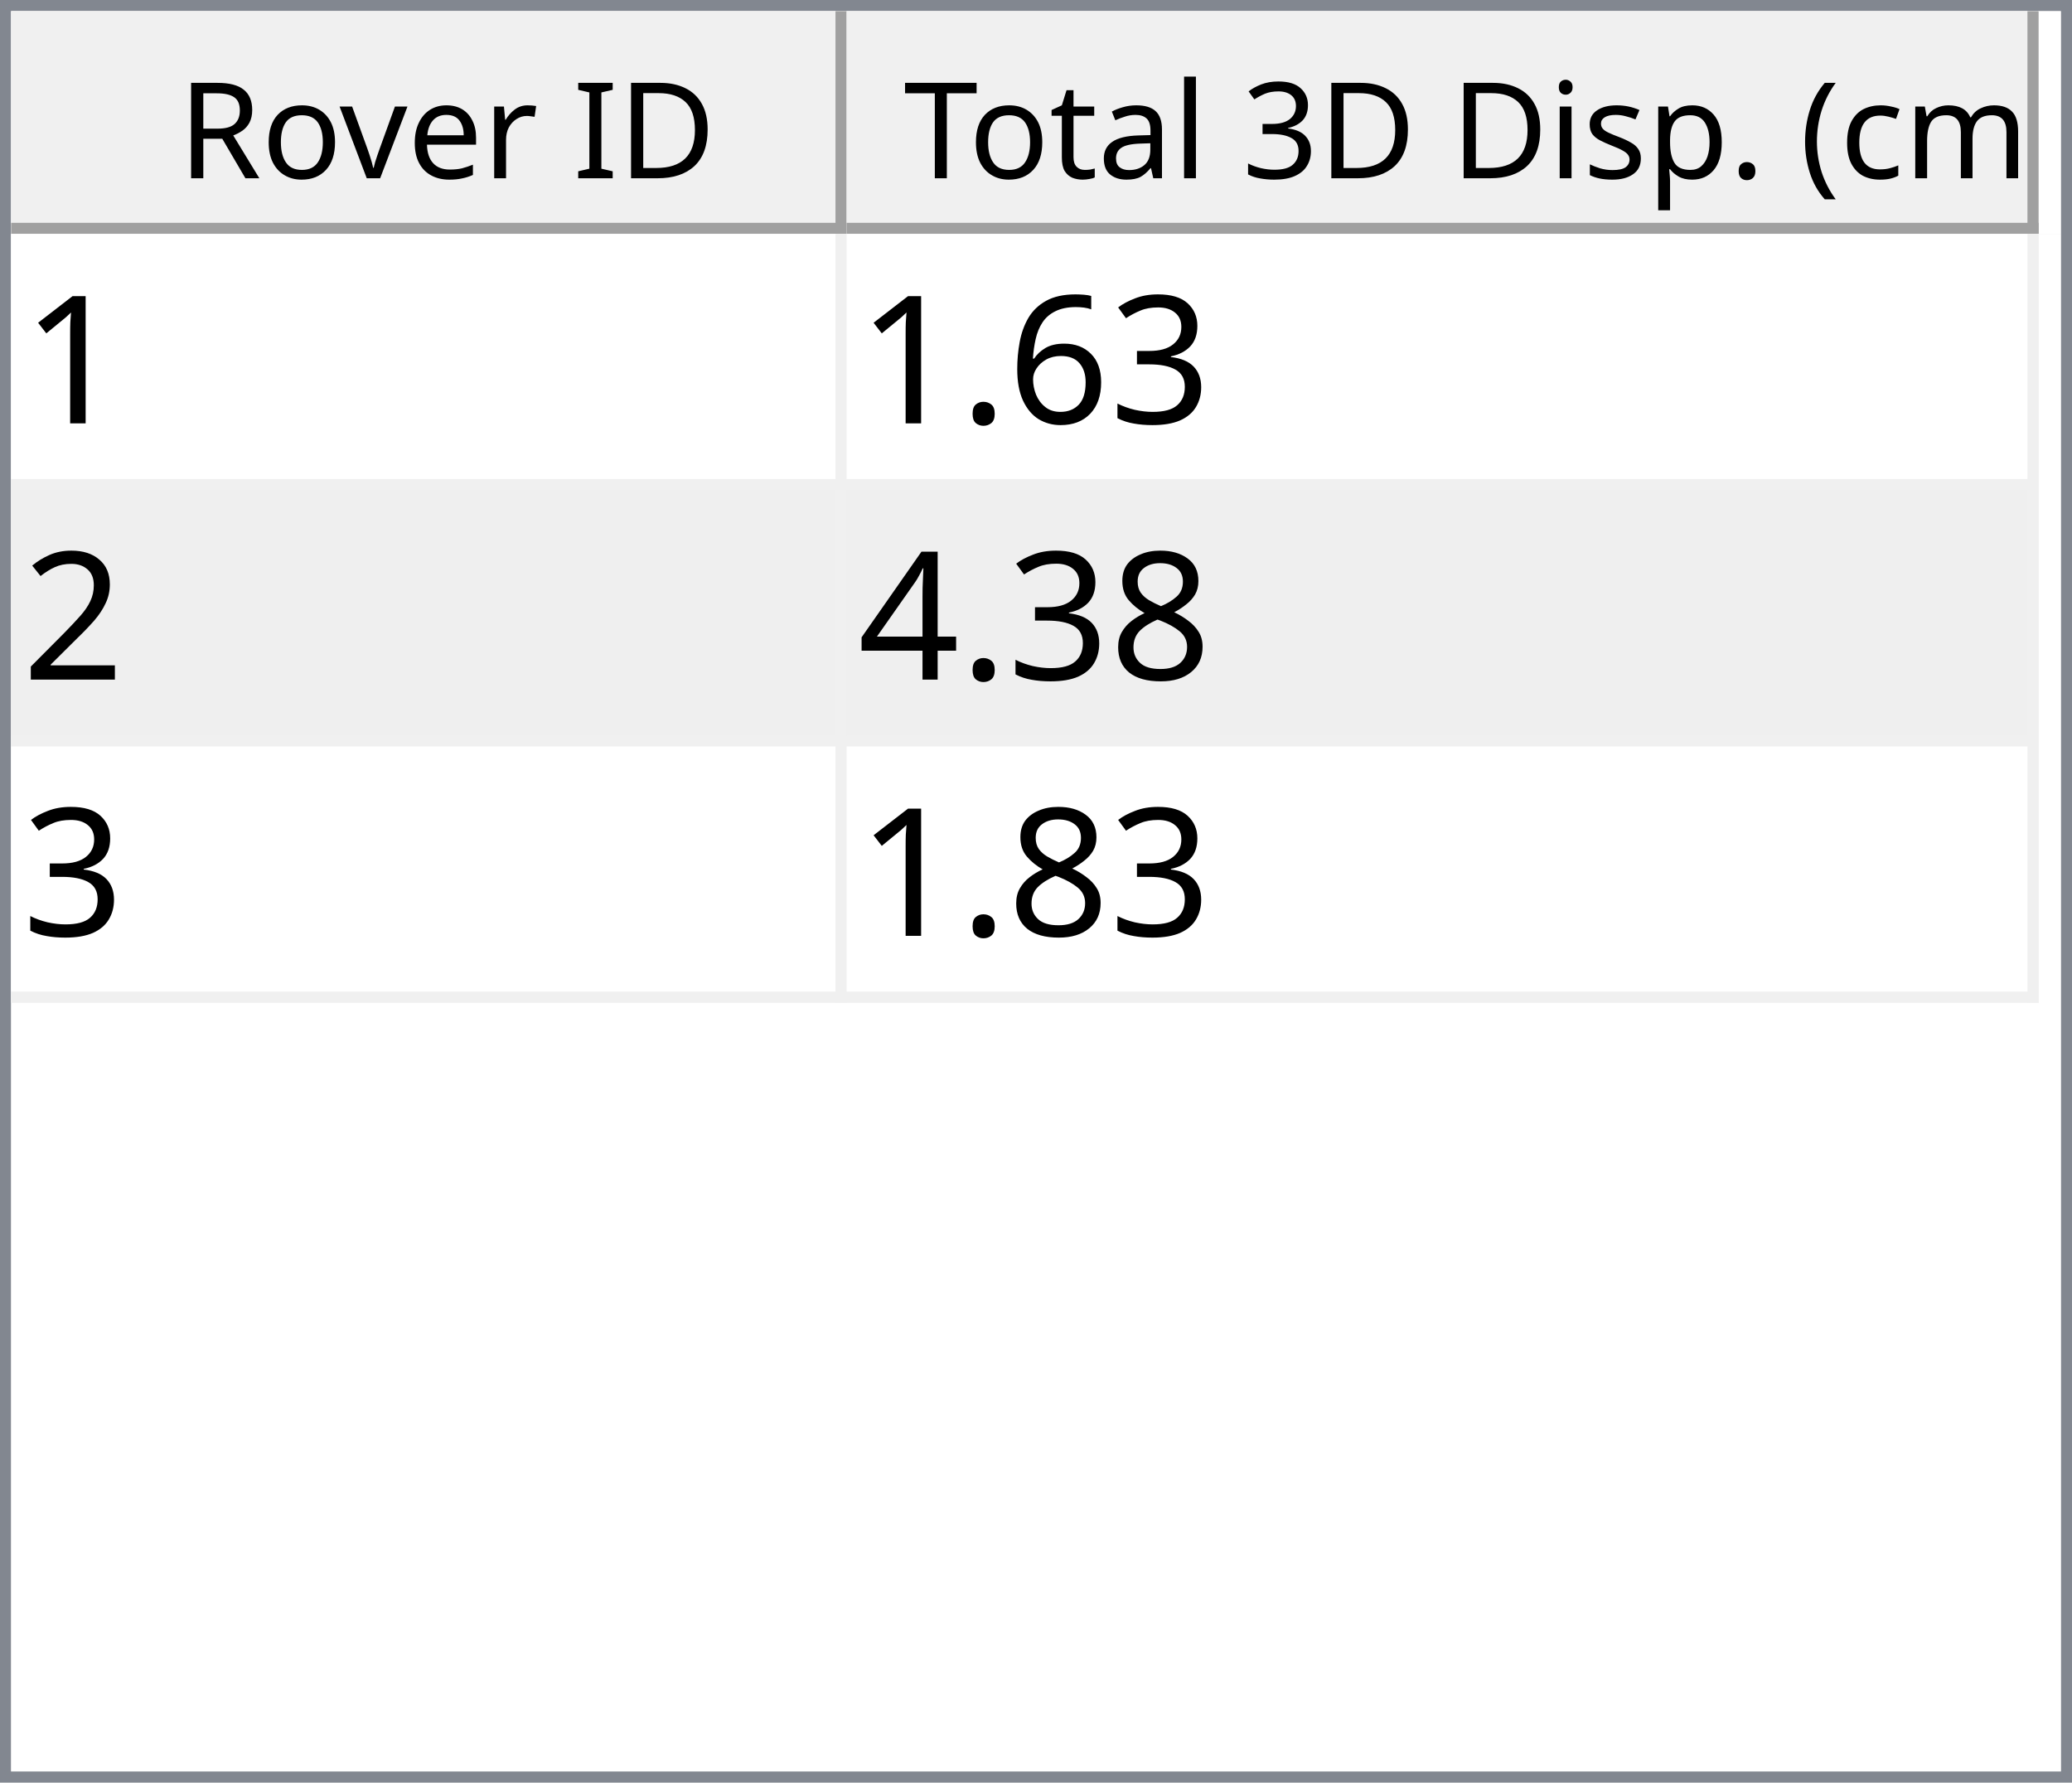
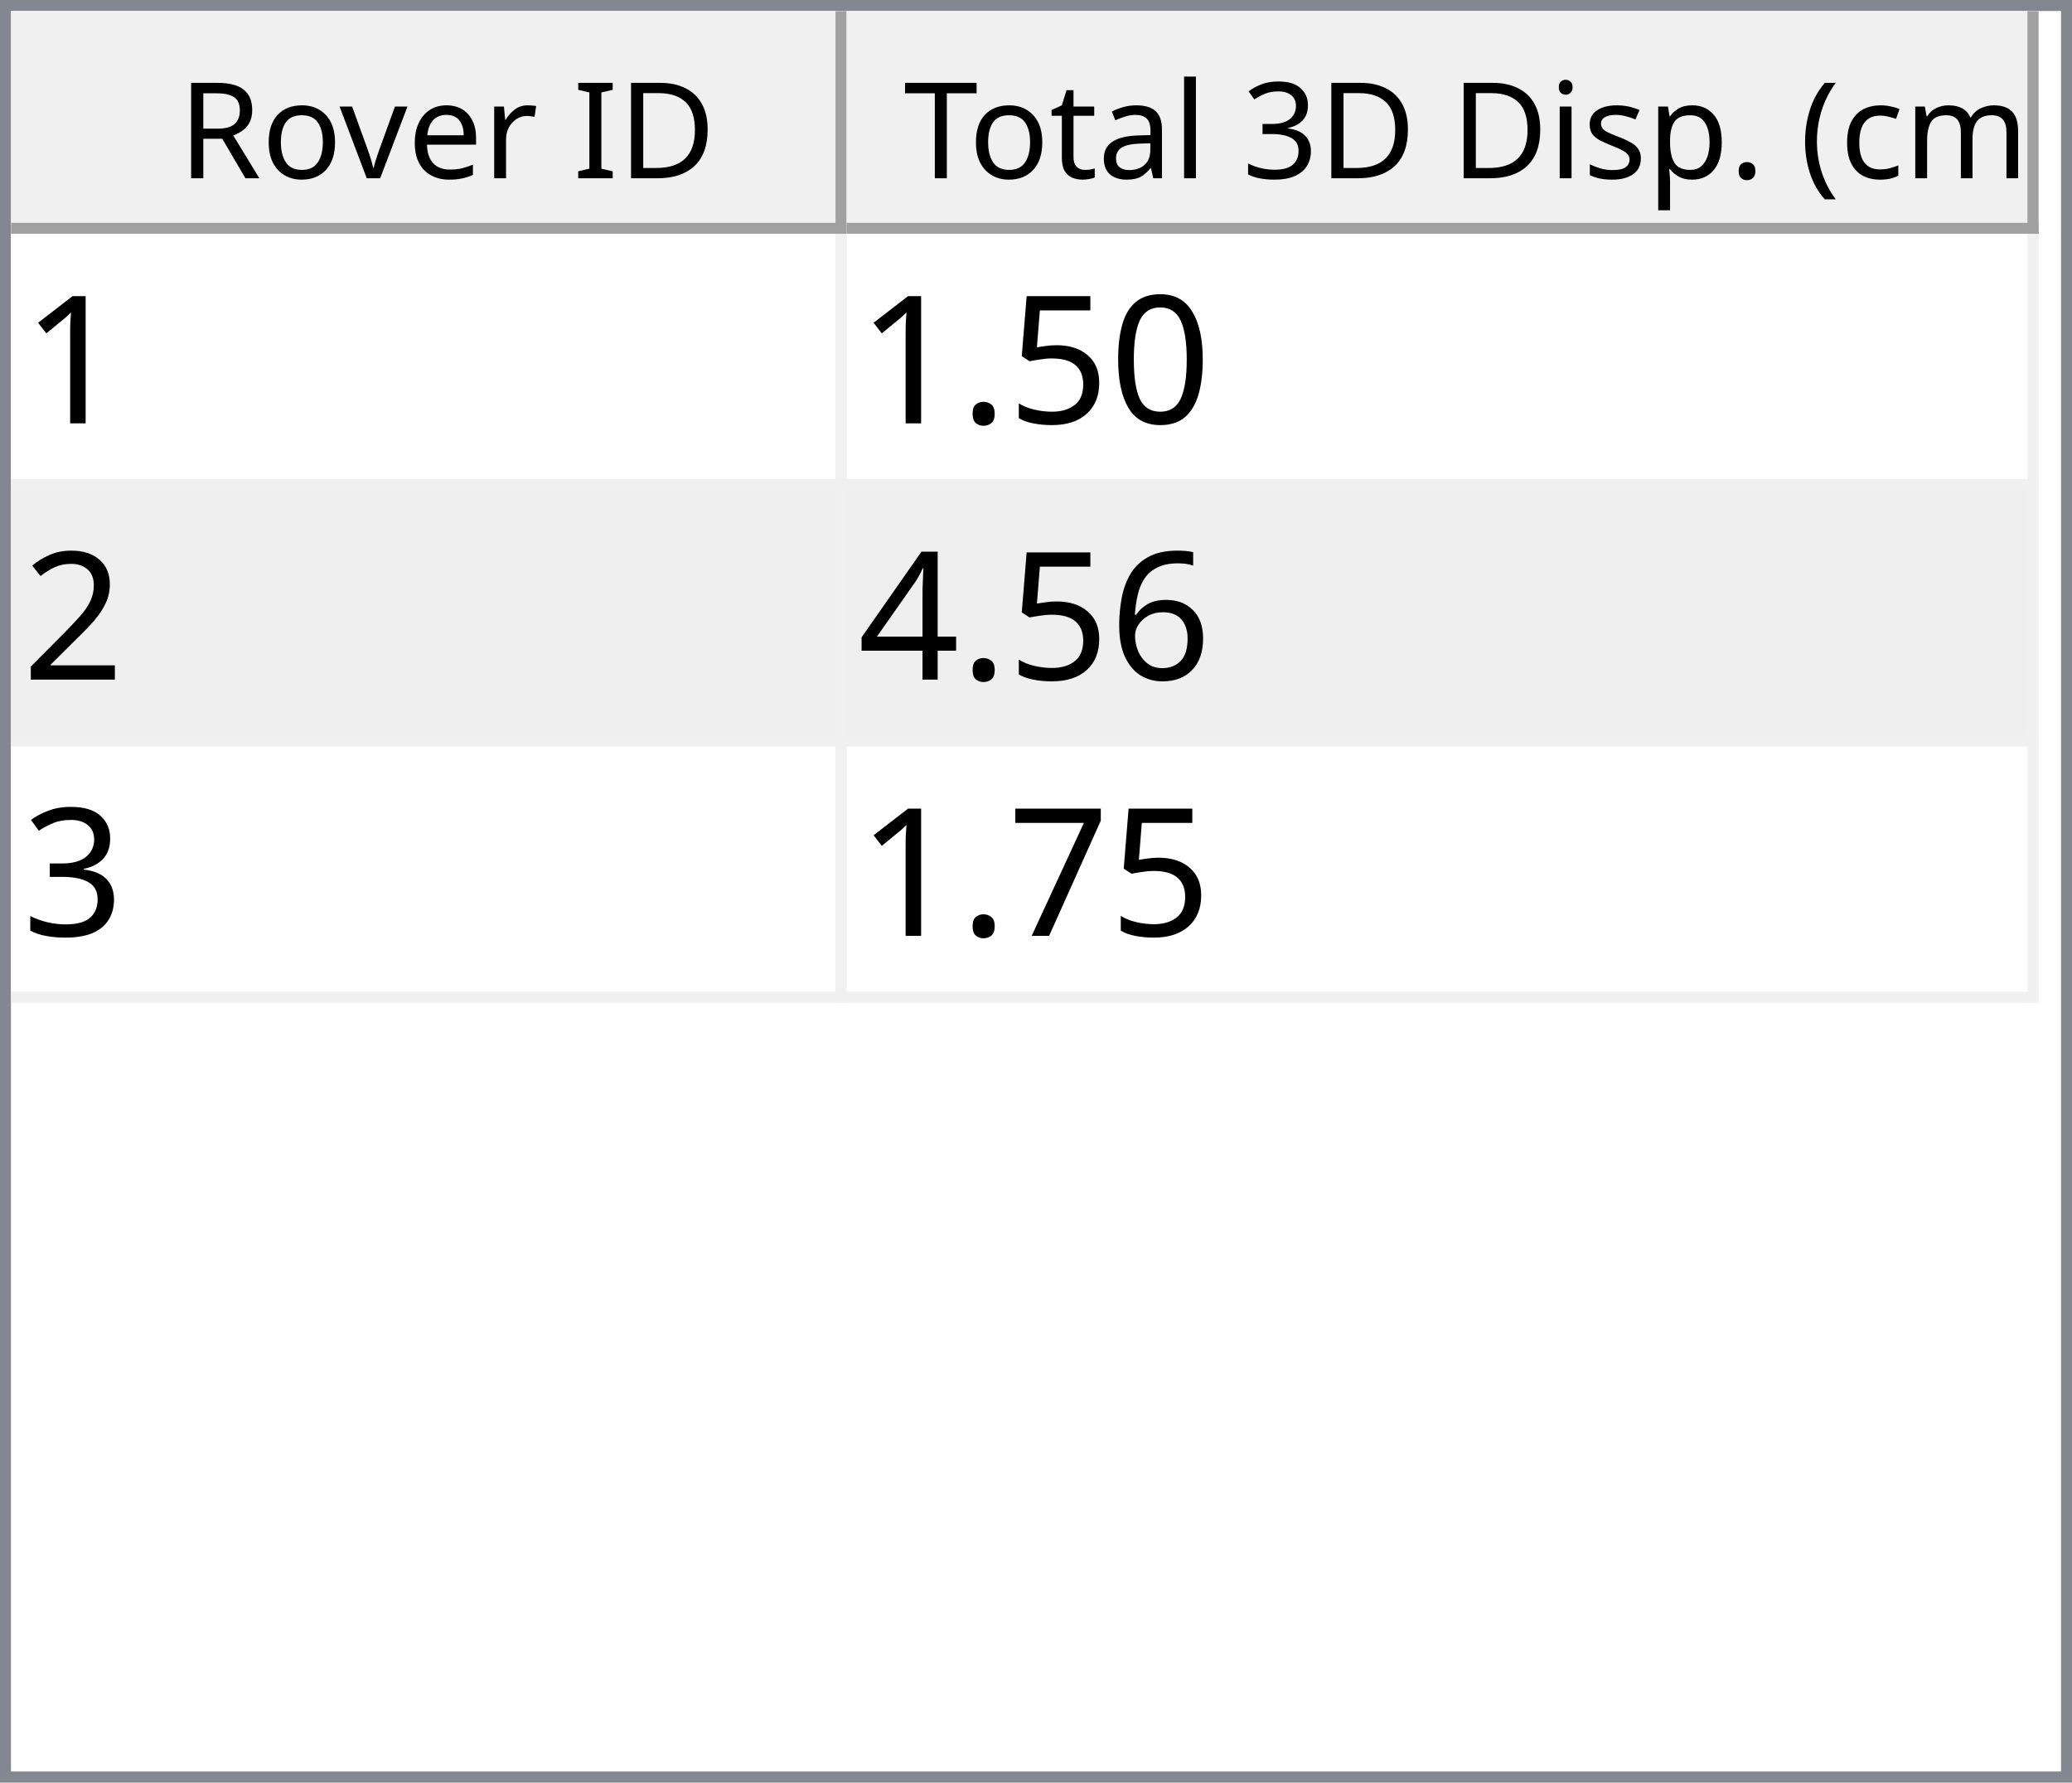
<svg xmlns="http://www.w3.org/2000/svg" style="fill-opacity:1; color-rendering:auto; color-interpolation:auto; text-rendering:auto; stroke:black; stroke-linecap:square; stroke-miterlimit:10; shape-rendering:auto; stroke-opacity:1; fill:black; stroke-dasharray:none; font-weight:normal; stroke-width:1; font-family:'Dialog'; font-style:normal; stroke-linejoin:miter; font-size:12px; stroke-dashoffset:0; image-rendering:auto;" width="186" height="160">
  <defs id="genericDefs" />
  <g>
    <defs id="defs1">
      <clipPath clipPathUnits="userSpaceOnUse" id="clipPath1">
        <path d="M0 0 L186 0 L186 160 L0 160 L0 0 Z" />
      </clipPath>
      <clipPath clipPathUnits="userSpaceOnUse" id="clipPath2">
        <path d="M0 0 L0 160 L186 160 L186 0 Z" />
      </clipPath>
      <clipPath clipPathUnits="userSpaceOnUse" id="clipPath3">
        <path d="M0 0 L0 20 L184 20 L184 0 Z" />
      </clipPath>
      <clipPath clipPathUnits="userSpaceOnUse" id="clipPath4">
        <path d="M0 0 L0 20 L75 20 L75 0 Z" />
      </clipPath>
      <clipPath clipPathUnits="userSpaceOnUse" id="clipPath5">
        <path d="M1 1 L1 19 L74 19 L74 1 Z" />
      </clipPath>
      <clipPath clipPathUnits="userSpaceOnUse" id="clipPath6">
        <path d="M0 0 L0 18 L73 18 L73 0 Z" />
      </clipPath>
      <clipPath clipPathUnits="userSpaceOnUse" id="clipPath7">
        <path d="M-0.5 -0.5 L-0.5 19.5 L74.5 19.5 L74.5 -0.5 Z" />
      </clipPath>
      <clipPath clipPathUnits="userSpaceOnUse" id="clipPath8">
        <path d="M0 0 L0 20 L107 20 L107 0 Z" />
      </clipPath>
      <clipPath clipPathUnits="userSpaceOnUse" id="clipPath9">
        <path d="M1 1 L1 19 L106 19 L106 1 Z" />
      </clipPath>
      <clipPath clipPathUnits="userSpaceOnUse" id="clipPath10">
        <path d="M0 0 L0 18 L105 18 L105 0 Z" />
      </clipPath>
      <clipPath clipPathUnits="userSpaceOnUse" id="clipPath11">
        <path d="M-0.5 -0.5 L-0.5 19.5 L106.5 19.5 L106.5 -0.5 Z" />
      </clipPath>
      <clipPath clipPathUnits="userSpaceOnUse" id="clipPath12">
        <path d="M0 0 L0 138 L184 138 L184 0 Z" />
      </clipPath>
      <clipPath clipPathUnits="userSpaceOnUse" id="clipPath13">
        <path d="M0 0 L0 69 L182 69 L182 0 Z" />
      </clipPath>
      <clipPath clipPathUnits="userSpaceOnUse" id="clipPath14">
        <path d="M-0.5 -0.5 L-0.5 68.5 L181.5 68.5 L181.5 -0.5 Z" />
      </clipPath>
      <clipPath clipPathUnits="userSpaceOnUse" id="clipPath15">
        <path d="M0 0 L0 22 L74 22 L74 0 Z" />
      </clipPath>
      <clipPath clipPathUnits="userSpaceOnUse" id="clipPath16">
        <path d="M0 0 L0 22 L106 22 L106 0 Z" />
      </clipPath>
      <font horiz-adv-x="64.551" id="font1">
        <font-face ascent="107.91" descent="25.098" units-per-em="100" style="font-style:normal; font-family:Segoe UI; font-weight:normal;" />
        <missing-glyph horiz-adv-x="64.551" d="M8.109 0 L8.109 68.266 L56.453 68.266 L56.453 0 L8.109 0 ZM15.328 7.234 L49.219 7.234 L49.219 61.031 L15.328 61.031 L15.328 7.234 Z" />
        <glyph unicode="D" horiz-adv-x="70.117" d="M9.188 0 L9.188 70.016 L28.516 70.016 Q65.531 70.016 65.531 35.891 Q65.531 19.672 55.25 9.836 Q44.969 0 27.734 0 L9.188 0 ZM17.391 62.594 L17.391 7.422 L27.828 7.422 Q41.609 7.422 49.273 14.797 Q56.938 22.172 56.938 35.688 Q56.938 62.594 28.328 62.594 L17.391 62.594 Z" />
        <glyph unicode="I" horiz-adv-x="26.611" d="M17.391 0 L9.188 0 L9.188 70.016 L17.391 70.016 L17.391 0 Z" />
        <glyph unicode=" " horiz-adv-x="27.393" d="" />
        <glyph unicode="r" horiz-adv-x="34.766" d="M34.188 41.891 Q32.078 43.5 28.125 43.5 Q23 43.5 19.555 38.672 Q16.109 33.844 16.109 25.484 L16.109 0 L8.109 0 L8.109 50 L16.109 50 L16.109 39.703 L16.312 39.703 Q18.016 44.969 21.531 47.922 Q25.047 50.875 29.391 50.875 Q32.516 50.875 34.188 50.203 L34.188 41.891 Z" />
        <glyph unicode="e" horiz-adv-x="52.295" d="M48.297 23 L12.984 23 Q13.188 14.656 17.484 10.109 Q21.781 5.562 29.297 5.562 Q37.75 5.562 44.828 11.141 L44.828 3.609 Q38.234 -1.172 27.391 -1.172 Q16.797 -1.172 10.742 5.641 Q4.688 12.453 4.688 24.812 Q4.688 36.469 11.305 43.82 Q17.922 51.172 27.734 51.172 Q37.547 51.172 42.922 44.828 Q48.297 38.484 48.297 27.203 L48.297 23 ZM40.094 29.781 Q40.047 36.719 36.75 40.578 Q33.453 44.438 27.594 44.438 Q21.922 44.438 17.969 40.383 Q14.016 36.328 13.094 29.781 L40.094 29.781 Z" />
        <glyph unicode="v" horiz-adv-x="47.9" d="M47.406 50 L27.484 0 L19.625 0 L0.688 50 L9.469 50 L22.172 13.672 Q23.578 9.672 23.922 6.688 L24.125 6.688 Q24.609 10.453 25.688 13.484 L38.969 50 L47.406 50 Z" />
        <glyph unicode="o" horiz-adv-x="58.594" d="M29 -1.172 Q17.922 -1.172 11.305 5.836 Q4.688 12.844 4.688 24.422 Q4.688 37.016 11.57 44.094 Q18.453 51.172 30.172 51.172 Q41.359 51.172 47.633 44.289 Q53.906 37.406 53.906 25.203 Q53.906 13.234 47.141 6.031 Q40.375 -1.172 29 -1.172 ZM29.594 44.438 Q21.875 44.438 17.383 39.188 Q12.891 33.938 12.891 24.703 Q12.891 15.828 17.43 10.695 Q21.969 5.562 29.594 5.562 Q37.359 5.562 41.531 10.594 Q45.703 15.625 45.703 24.906 Q45.703 34.281 41.531 39.359 Q37.359 44.438 29.594 44.438 Z" />
        <glyph unicode="R" horiz-adv-x="59.814" d="M59.375 0 L49.609 0 L37.891 19.625 Q36.281 22.359 34.766 24.289 Q33.25 26.219 31.664 27.438 Q30.078 28.656 28.25 29.219 Q26.422 29.781 24.125 29.781 L17.391 29.781 L17.391 0 L9.188 0 L9.188 70.016 L30.078 70.016 Q34.672 70.016 38.555 68.867 Q42.438 67.719 45.289 65.375 Q48.141 63.031 49.758 59.547 Q51.375 56.062 51.375 51.375 Q51.375 47.703 50.273 44.656 Q49.172 41.609 47.148 39.211 Q45.125 36.812 42.266 35.133 Q39.406 33.453 35.844 32.516 L35.844 32.328 Q37.594 31.547 38.891 30.547 Q40.188 29.547 41.359 28.18 Q42.531 26.812 43.68 25.078 Q44.828 23.344 46.234 21.047 L59.375 0 ZM17.391 62.594 L17.391 37.203 L28.516 37.203 Q31.594 37.203 34.203 38.133 Q36.812 39.062 38.719 40.797 Q40.625 42.531 41.703 45.047 Q42.781 47.562 42.781 50.688 Q42.781 56.297 39.141 59.445 Q35.5 62.594 28.609 62.594 L17.391 62.594 Z" />
        <glyph unicode=")" horiz-adv-x="30.176" d="M8.297 -15.922 L1.172 -15.922 Q16.406 2.344 16.406 26.812 Q16.406 51.469 1.078 70.016 L8.297 70.016 Q23.531 52.156 23.531 26.703 Q23.531 1.375 8.297 -15.922 Z" />
        <glyph unicode="m" horiz-adv-x="86.133" d="M79.109 0 L71.094 0 L71.094 28.719 Q71.094 37.016 68.531 40.727 Q65.969 44.438 59.906 44.438 Q54.781 44.438 51.195 39.75 Q47.609 35.062 47.609 28.516 L47.609 0 L39.594 0 L39.594 29.688 Q39.594 44.438 28.219 44.438 Q22.953 44.438 19.531 40.016 Q16.109 35.594 16.109 28.516 L16.109 0 L8.109 0 L8.109 50 L16.109 50 L16.109 42.094 L16.312 42.094 Q21.625 51.172 31.844 51.172 Q36.969 51.172 40.773 48.312 Q44.578 45.453 46 40.828 Q51.562 51.172 62.594 51.172 Q79.109 51.172 79.109 30.812 L79.109 0 Z" />
        <glyph unicode="c" horiz-adv-x="46.191" d="M42.188 2.297 Q36.422 -1.172 28.516 -1.172 Q17.828 -1.172 11.258 5.789 Q4.688 12.75 4.688 23.828 Q4.688 36.188 11.766 43.68 Q18.844 51.172 30.672 51.172 Q37.25 51.172 42.281 48.734 L42.281 40.531 Q36.719 44.438 30.375 44.438 Q22.703 44.438 17.797 38.945 Q12.891 33.453 12.891 24.516 Q12.891 15.719 17.508 10.641 Q22.125 5.562 29.891 5.562 Q36.422 5.562 42.188 9.906 L42.188 2.297 Z" />
        <glyph unicode="(" horiz-adv-x="30.176" d="M29.109 -15.922 L21.969 -15.922 Q6.844 1.375 6.844 26.703 Q6.844 52.156 21.969 70.016 L29.203 70.016 Q13.875 51.469 13.875 26.812 Q13.875 2.344 29.109 -15.922 Z" />
        <glyph unicode="." horiz-adv-x="21.68" d="M10.891 -1.078 Q8.641 -1.078 7.055 0.539 Q5.469 2.156 5.469 4.391 Q5.469 6.641 7.055 8.273 Q8.641 9.906 10.891 9.906 Q13.188 9.906 14.797 8.273 Q16.406 6.641 16.406 4.391 Q16.406 2.156 14.797 0.539 Q13.188 -1.078 10.891 -1.078 Z" />
        <glyph unicode="p" horiz-adv-x="58.789" d="M16.312 7.234 L16.109 7.234 L16.109 -23 L8.109 -23 L8.109 50 L16.109 50 L16.109 41.219 L16.312 41.219 Q22.219 51.172 33.594 51.172 Q43.266 51.172 48.688 44.461 Q54.109 37.75 54.109 26.469 Q54.109 13.922 48 6.375 Q41.891 -1.172 31.297 -1.172 Q21.578 -1.172 16.312 7.234 ZM16.109 27.391 L16.109 20.406 Q16.109 14.203 20.141 9.883 Q24.172 5.562 30.375 5.562 Q37.641 5.562 41.773 11.133 Q45.906 16.703 45.906 26.609 Q45.906 34.969 42.047 39.703 Q38.188 44.438 31.594 44.438 Q24.609 44.438 20.359 39.578 Q16.109 34.719 16.109 27.391 Z" />
        <glyph unicode="s" horiz-adv-x="42.432" d="M5.078 1.812 L5.078 10.406 Q11.625 5.562 19.484 5.562 Q30.031 5.562 30.031 12.594 Q30.031 14.594 29.125 15.992 Q28.219 17.391 26.68 18.461 Q25.141 19.531 23.07 20.383 Q21 21.234 18.609 22.172 Q15.281 23.484 12.766 24.828 Q10.25 26.172 8.57 27.859 Q6.891 29.547 6.031 31.695 Q5.172 33.844 5.172 36.719 Q5.172 40.234 6.789 42.945 Q8.406 45.656 11.086 47.484 Q13.766 49.312 17.211 50.242 Q20.656 51.172 24.312 51.172 Q30.812 51.172 35.938 48.922 L35.938 40.828 Q30.422 44.438 23.25 44.438 Q21 44.438 19.195 43.922 Q17.391 43.406 16.094 42.477 Q14.797 41.547 14.086 40.258 Q13.375 38.969 13.375 37.406 Q13.375 35.453 14.086 34.133 Q14.797 32.812 16.164 31.789 Q17.531 30.766 19.484 29.938 Q21.438 29.109 23.922 28.125 Q27.25 26.859 29.883 25.516 Q32.516 24.172 34.375 22.484 Q36.234 20.797 37.234 18.602 Q38.234 16.406 38.234 13.375 Q38.234 9.672 36.602 6.938 Q34.969 4.203 32.234 2.398 Q29.5 0.594 25.93 -0.289 Q22.359 -1.172 18.453 -1.172 Q10.75 -1.172 5.078 1.812 Z" />
        <glyph unicode="i" horiz-adv-x="24.219" d="M12.203 62.703 Q10.062 62.703 8.547 64.164 Q7.031 65.625 7.031 67.875 Q7.031 70.125 8.547 71.609 Q10.062 73.094 12.203 73.094 Q14.406 73.094 15.945 71.609 Q17.484 70.125 17.484 67.875 Q17.484 65.719 15.945 64.211 Q14.406 62.703 12.203 62.703 ZM16.109 0 L8.109 0 L8.109 50 L16.109 50 L16.109 0 Z" />
        <glyph unicode="3" horiz-adv-x="53.906" d="M46.531 19.828 Q46.531 15.094 44.75 11.211 Q42.969 7.328 39.719 4.57 Q36.469 1.812 31.93 0.297 Q27.391 -1.219 21.922 -1.219 Q11.922 -1.219 6 2.594 L6 11.188 Q13.094 5.609 22.219 5.609 Q25.875 5.609 28.828 6.539 Q31.781 7.469 33.906 9.227 Q36.031 10.984 37.18 13.477 Q38.328 15.969 38.328 19.094 Q38.328 32.812 18.797 32.812 L12.984 32.812 L12.984 39.594 L18.5 39.594 Q35.797 39.594 35.797 52.484 Q35.797 64.406 22.609 64.406 Q15.188 64.406 8.688 59.422 L8.688 67.188 Q15.375 71.188 24.609 71.188 Q29 71.188 32.57 69.969 Q36.141 68.75 38.68 66.555 Q41.219 64.359 42.609 61.281 Q44 58.203 44 54.5 Q44 40.672 30.031 36.719 L30.031 36.531 Q33.594 36.141 36.625 34.797 Q39.656 33.453 41.852 31.305 Q44.047 29.156 45.289 26.25 Q46.531 23.344 46.531 19.828 Z" />
        <glyph unicode="l" horiz-adv-x="24.219" d="M16.109 0 L8.109 0 L8.109 74.031 L16.109 74.031 L16.109 0 Z" />
        <glyph unicode="a" horiz-adv-x="50.879" d="M43.891 0 L35.891 0 L35.891 7.812 L35.688 7.812 Q30.469 -1.172 20.312 -1.172 Q12.844 -1.172 8.617 2.781 Q4.391 6.734 4.391 13.281 Q4.391 27.297 20.906 29.594 L35.891 31.688 Q35.891 44.438 25.594 44.438 Q16.547 44.438 9.281 38.281 L9.281 46.484 Q16.656 51.172 26.266 51.172 Q43.891 51.172 43.891 32.516 L43.891 0 ZM35.891 25.297 L23.828 23.641 Q18.266 22.859 15.43 20.875 Q12.594 18.891 12.594 13.875 Q12.594 10.203 15.211 7.883 Q17.828 5.562 22.172 5.562 Q28.125 5.562 32.008 9.742 Q35.891 13.922 35.891 20.312 L35.891 25.297 Z" />
        <glyph unicode="t" horiz-adv-x="33.887" d="M31.297 0.484 Q28.469 -1.078 23.828 -1.078 Q10.688 -1.078 10.688 13.578 L10.688 43.172 L2.094 43.172 L2.094 50 L10.688 50 L10.688 62.203 L18.703 64.797 L18.703 50 L31.297 50 L31.297 43.172 L18.703 43.172 L18.703 14.984 Q18.703 9.969 20.414 7.82 Q22.125 5.672 26.078 5.672 Q29.109 5.672 31.297 7.328 L31.297 0.484 Z" />
        <glyph unicode="T" horiz-adv-x="52.393" d="M50.594 62.594 L30.375 62.594 L30.375 0 L22.172 0 L22.172 62.594 L2 62.594 L2 70.016 L50.594 70.016 L50.594 62.594 Z" />
      </font>
      <font horiz-adv-x="75.0" id="font2">
        <font-face ascent="100.537" descent="21.973" units-per-em="100" style="font-style:normal; font-family:sans-serif; font-weight:normal;" />
        <missing-glyph horiz-adv-x="75.0" d="M12.5 0 L12.5 62.5 L62.5 62.5 L62.5 0 L12.5 0 ZM14.062 1.562 L60.938 1.562 L60.938 60.938 L14.062 60.938 L14.062 1.562 Z" />
        <glyph unicode="1" horiz-adv-x="55.615" d="M37.25 0 L28.469 0 L28.469 56 Q25.297 52.984 20.141 49.953 Q14.984 46.922 10.891 45.406 L10.891 53.906 Q18.266 57.375 23.781 62.305 Q29.297 67.234 31.594 71.875 L37.25 71.875 L37.25 0 Z" />
-         <glyph unicode="3" horiz-adv-x="55.615" d="M4.203 18.891 L12.984 20.062 Q14.5 12.594 18.141 9.297 Q21.781 6 27 6 Q33.203 6 37.477 10.297 Q41.75 14.594 41.75 20.953 Q41.75 27 37.797 30.93 Q33.844 34.859 27.734 34.859 Q25.25 34.859 21.531 33.891 L22.516 41.609 Q23.391 41.5 23.922 41.5 Q29.547 41.5 34.039 44.43 Q38.531 47.359 38.531 53.469 Q38.531 58.297 35.258 61.477 Q31.984 64.656 26.812 64.656 Q21.688 64.656 18.266 61.43 Q14.844 58.203 13.875 51.766 L5.078 53.328 Q6.688 62.156 12.398 67.016 Q18.109 71.875 26.609 71.875 Q32.469 71.875 37.398 69.359 Q42.328 66.844 44.945 62.5 Q47.562 58.156 47.562 53.266 Q47.562 48.641 45.07 44.828 Q42.578 41.016 37.703 38.766 Q44.047 37.312 47.562 32.695 Q51.078 28.078 51.078 21.141 Q51.078 11.766 44.242 5.25 Q37.406 -1.266 26.953 -1.266 Q17.531 -1.266 11.305 4.352 Q5.078 9.969 4.203 18.891 Z" />
-         <glyph unicode="6" horiz-adv-x="55.615" d="M49.75 54.047 L41.016 53.375 Q39.844 58.547 37.703 60.891 Q34.125 64.656 28.906 64.656 Q24.703 64.656 21.531 62.312 Q17.391 59.281 14.992 53.469 Q12.594 47.656 12.5 36.922 Q15.672 41.75 20.266 44.094 Q24.859 46.438 29.891 46.438 Q38.672 46.438 44.852 39.969 Q51.031 33.5 51.031 23.25 Q51.031 16.5 48.125 10.719 Q45.219 4.938 40.141 1.859 Q35.062 -1.219 28.609 -1.219 Q17.625 -1.219 10.695 6.859 Q3.766 14.938 3.766 33.5 Q3.766 54.25 11.422 63.672 Q18.109 71.875 29.438 71.875 Q37.891 71.875 43.289 67.141 Q48.688 62.406 49.75 54.047 ZM13.875 23.188 Q13.875 18.656 15.797 14.508 Q17.719 10.359 21.188 8.18 Q24.656 6 28.469 6 Q34.031 6 38.039 10.492 Q42.047 14.984 42.047 22.703 Q42.047 30.125 38.086 34.398 Q34.125 38.672 28.125 38.672 Q22.172 38.672 18.023 34.398 Q13.875 30.125 13.875 23.188 Z" />
+         <glyph unicode="0" horiz-adv-x="55.615" d="M4.156 35.297 Q4.156 48 6.766 55.742 Q9.375 63.484 14.523 67.68 Q19.672 71.875 27.484 71.875 Q33.25 71.875 37.594 69.555 Q41.938 67.234 44.773 62.867 Q47.609 58.5 49.219 52.227 Q50.828 45.953 50.828 35.297 Q50.828 22.703 48.242 14.969 Q45.656 7.234 40.508 3.008 Q35.359 -1.219 27.484 -1.219 Q17.141 -1.219 11.234 6.203 Q4.156 15.141 4.156 35.297 ZM13.188 35.297 Q13.188 17.672 17.312 11.836 Q21.438 6 27.484 6 Q33.547 6 37.672 11.859 Q41.797 17.719 41.797 35.297 Q41.797 52.984 37.672 58.789 Q33.547 64.594 27.391 64.594 Q21.344 64.594 17.719 59.469 Q13.188 52.938 13.188 35.297 Z" />
+         <glyph unicode="5" horiz-adv-x="55.615" d="M4.156 18.75 L13.375 19.531 Q14.406 12.797 18.141 9.398 Q21.875 6 27.156 6 Q33.5 6 37.891 10.789 Q42.281 15.578 42.281 23.484 Q42.281 31 38.062 35.352 Q33.844 39.703 27 39.703 Q22.75 39.703 19.336 37.773 Q15.922 35.844 13.969 32.766 L5.719 33.844 L12.641 70.609 L48.25 70.609 L48.25 62.203 L19.672 62.203 L15.828 42.969 Q22.266 47.469 29.344 47.469 Q38.719 47.469 45.164 40.969 Q51.609 34.469 51.609 24.266 Q51.609 14.547 45.953 7.469 Q39.062 -1.219 27.156 -1.219 Q17.391 -1.219 11.211 4.25 Q5.031 9.719 4.156 18.75 Z" />
        <glyph unicode="." horiz-adv-x="27.783" d="M9.078 0 L9.078 10.016 L19.094 10.016 L19.094 0 L9.078 0 Z" />
        <glyph unicode="2" horiz-adv-x="55.615" d="M50.344 8.453 L50.344 0 L3.031 0 Q2.938 3.172 4.047 6.109 Q5.859 10.938 9.836 15.625 Q13.812 20.312 21.344 26.469 Q33.016 36.031 37.117 41.625 Q41.219 47.219 41.219 52.203 Q41.219 57.422 37.477 61.008 Q33.734 64.594 27.734 64.594 Q21.391 64.594 17.578 60.789 Q13.766 56.984 13.719 50.25 L4.688 51.172 Q5.609 61.281 11.664 66.578 Q17.719 71.875 27.938 71.875 Q38.234 71.875 44.242 66.164 Q50.25 60.453 50.25 52 Q50.25 47.703 48.492 43.555 Q46.734 39.406 42.656 34.812 Q38.578 30.219 29.109 22.219 Q21.188 15.578 18.945 13.211 Q16.703 10.844 15.234 8.453 L50.344 8.453 Z" />
-         <glyph unicode="8" horiz-adv-x="55.615" d="M17.672 38.812 Q12.203 40.828 9.57 44.539 Q6.938 48.25 6.938 53.422 Q6.938 61.234 12.555 66.555 Q18.172 71.875 27.484 71.875 Q36.859 71.875 42.578 66.43 Q48.297 60.984 48.297 53.172 Q48.297 48.188 45.68 44.508 Q43.062 40.828 37.75 38.812 Q44.344 36.672 47.781 31.883 Q51.219 27.094 51.219 20.453 Q51.219 11.281 44.727 5.031 Q38.234 -1.219 27.641 -1.219 Q17.047 -1.219 10.547 5.055 Q4.047 11.328 4.047 20.703 Q4.047 27.688 7.594 32.398 Q11.141 37.109 17.672 38.812 ZM15.922 53.719 Q15.922 48.641 19.195 45.414 Q22.469 42.188 27.688 42.188 Q32.766 42.188 36.016 45.383 Q39.266 48.578 39.266 53.219 Q39.266 58.062 35.914 61.359 Q32.562 64.656 27.594 64.656 Q22.562 64.656 19.242 61.43 Q15.922 58.203 15.922 53.719 ZM13.094 20.656 Q13.094 16.891 14.875 13.375 Q16.656 9.859 20.172 7.93 Q23.688 6 27.734 6 Q34.031 6 38.133 10.055 Q42.234 14.109 42.234 20.359 Q42.234 26.703 38.016 30.859 Q33.797 35.016 27.438 35.016 Q21.234 35.016 17.164 30.914 Q13.094 26.812 13.094 20.656 Z" />
+         <glyph unicode="6" horiz-adv-x="55.615" d="M49.75 54.047 L41.016 53.375 Q39.844 58.547 37.703 60.891 Q34.125 64.656 28.906 64.656 Q24.703 64.656 21.531 62.312 Q17.391 59.281 14.992 53.469 Q12.594 47.656 12.5 36.922 Q15.672 41.75 20.266 44.094 Q24.859 46.438 29.891 46.438 Q38.672 46.438 44.852 39.969 Q51.031 33.5 51.031 23.25 Q51.031 16.5 48.125 10.719 Q45.219 4.938 40.141 1.859 Q35.062 -1.219 28.609 -1.219 Q17.625 -1.219 10.695 6.859 Q3.766 14.938 3.766 33.5 Q3.766 54.25 11.422 63.672 Q18.109 71.875 29.438 71.875 Q37.891 71.875 43.289 67.141 Q48.688 62.406 49.75 54.047 ZM13.875 23.188 Q13.875 18.656 15.797 14.508 Q17.719 10.359 21.188 8.18 Q24.656 6 28.469 6 Q34.031 6 38.039 10.492 Q42.047 14.984 42.047 22.703 Q42.047 30.125 38.086 34.398 Q34.125 38.672 28.125 38.672 Q22.172 38.672 18.023 34.398 Q13.875 30.125 13.875 23.188 Z" />
        <glyph unicode="4" horiz-adv-x="55.615" d="M32.328 0 L32.328 17.141 L1.266 17.141 L1.266 25.203 L33.938 71.578 L41.109 71.578 L41.109 25.203 L50.781 25.203 L50.781 17.141 L41.109 17.141 L41.109 0 L32.328 0 ZM32.328 25.203 L32.328 57.469 L9.906 25.203 L32.328 25.203 Z" />
+         <glyph unicode="3" horiz-adv-x="55.615" d="M4.203 18.891 L12.984 20.062 Q14.5 12.594 18.141 9.297 Q21.781 6 27 6 Q33.203 6 37.477 10.297 Q41.75 14.594 41.75 20.953 Q41.75 27 37.797 30.93 Q33.844 34.859 27.734 34.859 Q25.25 34.859 21.531 33.891 L22.516 41.609 Q23.391 41.5 23.922 41.5 Q29.547 41.5 34.039 44.43 Q38.531 47.359 38.531 53.469 Q38.531 58.297 35.258 61.477 Q31.984 64.656 26.812 64.656 Q21.688 64.656 18.266 61.43 Q14.844 58.203 13.875 51.766 L5.078 53.328 Q6.688 62.156 12.398 67.016 Q18.109 71.875 26.609 71.875 Q32.469 71.875 37.398 69.359 Q42.328 66.844 44.945 62.5 Q47.562 58.156 47.562 53.266 Q47.562 48.641 45.07 44.828 Q42.578 41.016 37.703 38.766 Q44.047 37.312 47.562 32.695 Q51.078 28.078 51.078 21.141 Q51.078 11.766 44.242 5.25 Q37.406 -1.266 26.953 -1.266 Q17.531 -1.266 11.305 4.352 Q5.078 9.969 4.203 18.891 Z" />
+         <glyph unicode="7" horiz-adv-x="55.615" d="M4.734 62.203 L4.734 70.656 L51.078 70.656 L51.078 63.812 Q44.234 56.547 37.523 44.484 Q30.812 32.422 27.156 19.672 Q24.516 10.688 23.781 0 L14.75 0 Q14.891 8.453 18.062 20.414 Q21.234 32.375 27.172 43.484 Q33.109 54.594 39.797 62.203 L4.734 62.203 Z" />
      </font>
    </defs>
    <g style="fill:white; stroke:white;">
      <rect x="0" y="0" width="186" style="clip-path:url(#clipPath1); stroke:none;" height="160" />
    </g>
    <g style="fill:white; text-rendering:optimizeSpeed; color-rendering:optimizeSpeed; image-rendering:optimizeSpeed; shape-rendering:crispEdges; stroke:white; color-interpolation:sRGB;">
      <rect x="0" width="186" height="160" y="0" style="stroke:none;" />
      <path style="stroke:none;" d="M0 160 L186 160 L186 0 L0 0 Z" />
    </g>
    <g style="fill:rgb(240,240,240); font-family:'Segoe UI'; stroke:rgb(240,240,240);">
      <rect x="0" y="0" width="186" style="clip-path:url(#clipPath2); stroke:none;" height="160" />
    </g>
    <g style="fill:rgb(130,135,144); font-family:'Segoe UI'; stroke:rgb(130,135,144);">
      <path d="M0 0 L186 0 L186 160 L0 160 L0 0 ZM1 1 L185 1 L185 159 L1 159 L1 1 Z" style="fill-rule:evenodd; clip-path:url(#clipPath2); stroke:none;" />
    </g>
    <g style="fill:white; font-family:'Segoe UI'; stroke:white;" transform="translate(1,1)">
      <rect x="0" y="0" width="184" style="clip-path:url(#clipPath3); stroke:none;" height="20" />
    </g>
    <g style="fill:rgb(240,240,240); font-family:'Segoe UI'; stroke:rgb(240,240,240);" transform="translate(1,1)">
      <rect x="0" y="0" width="75" style="clip-path:url(#clipPath4); stroke:none;" height="20" />
    </g>
    <g style="font-family:'Segoe UI';" transform="translate(2,2)">
      <text x="14" xml:space="preserve" y="14" style="clip-path:url(#clipPath6); stroke:none;">Rover ID</text>
    </g>
    <g style="fill:rgb(160,160,160); font-family:'Segoe UI'; stroke:rgb(160,160,160); stroke-linejoin:bevel;" transform="translate(1.5,1.5)">
      <line x1="74" x2="74" y1="0" style="fill:none; clip-path:url(#clipPath7);" y2="19" />
    </g>
    <g style="fill:rgb(160,160,160); font-family:'Segoe UI'; stroke:rgb(160,160,160); stroke-linejoin:bevel;" transform="matrix(1,0,0,1,1,1) translate(0.5,0.5)">
      <line x1="0" x2="74" y1="19" style="fill:none; clip-path:url(#clipPath7);" y2="19" />
    </g>
    <g style="fill:rgb(240,240,240); font-family:'Segoe UI'; stroke:rgb(240,240,240);" transform="translate(76,1)">
      <rect x="0" y="0" width="107" style="clip-path:url(#clipPath8); stroke:none;" height="20" />
    </g>
    <g style="font-family:'Segoe UI';" transform="translate(77,2)">
      <text x="1" xml:space="preserve" y="14" style="clip-path:url(#clipPath10); stroke:none;"> Total 3D Disp. (cm)</text>
    </g>
    <g style="fill:rgb(160,160,160); font-family:'Segoe UI'; stroke:rgb(160,160,160); stroke-linejoin:bevel;" transform="translate(76.5,1.5)">
      <line x1="106" x2="106" y1="0" style="fill:none; clip-path:url(#clipPath11);" y2="19" />
    </g>
    <g style="fill:rgb(160,160,160); font-family:'Segoe UI'; stroke:rgb(160,160,160); stroke-linejoin:bevel;" transform="matrix(1,0,0,1,76,1) translate(0.5,0.5)">
      <line x1="0" x2="106" y1="19" style="fill:none; clip-path:url(#clipPath11);" y2="19" />
    </g>
    <g style="fill:white; font-family:'Segoe UI'; stroke:white;" transform="translate(1,21)">
      <rect x="0" y="0" width="184" style="clip-path:url(#clipPath12); stroke:none;" height="138" />
    </g>
    <g style="fill:rgb(240,240,240); font-size:16px; font-family:sans-serif; stroke:rgb(240,240,240);" transform="translate(1,21)">
      <rect x="0" y="0" width="182" style="clip-path:url(#clipPath13); stroke:none;" height="69" />
      <line transform="translate(0.5,0.5)" x1="0" x2="181" y1="22" style="clip-path:url(#clipPath14); fill:none; stroke-linejoin:bevel;" y2="22" />
    </g>
    <g transform="matrix(1,0,0,1,1,21) translate(0.5,0.5)" style="fill:rgb(240,240,240); font-size:16px; font-family:sans-serif; stroke:rgb(240,240,240); stroke-linejoin:bevel;">
      <line x1="0" x2="181" y1="45" style="fill:none; clip-path:url(#clipPath14);" y2="45" />
    </g>
    <g transform="matrix(1,0,0,1,1,21) translate(0.5,0.5)" style="fill:rgb(240,240,240); font-size:16px; font-family:sans-serif; stroke:rgb(240,240,240); stroke-linejoin:bevel;">
      <line x1="0" x2="181" y1="68" style="fill:none; clip-path:url(#clipPath14);" y2="68" />
    </g>
    <g transform="matrix(1,0,0,1,1,21) translate(0.5,0.5)" style="fill:rgb(240,240,240); font-size:16px; font-family:sans-serif; stroke:rgb(240,240,240); stroke-linejoin:bevel;">
      <line x1="74" x2="74" y1="0" style="fill:none; clip-path:url(#clipPath14);" y2="68" />
    </g>
    <g transform="matrix(1,0,0,1,1,21) translate(0.5,0.5)" style="fill:rgb(240,240,240); font-size:16px; font-family:sans-serif; stroke:rgb(240,240,240); stroke-linejoin:bevel;">
      <line x1="181" x2="181" y1="0" style="fill:none; clip-path:url(#clipPath14);" y2="68" />
    </g>
    <g style="fill:white; font-size:16px; font-family:sans-serif; stroke:white;" transform="matrix(1,0,0,1,1,21)">
      <rect x="0" y="0" width="74" style="clip-path:url(#clipPath15); stroke:none;" height="22" />
      <text x="1" y="17" style="fill:black; clip-path:url(#clipPath15); stroke:none;" xml:space="preserve">1</text>
    </g>
    <g style="fill:white; font-size:16px; font-family:sans-serif; stroke:white;" transform="matrix(1,0,0,1,1,21) translate(75,0)">
      <rect x="0" y="0" width="106" style="clip-path:url(#clipPath16); stroke:none;" height="22" />
-       <text x="1" y="17" style="fill:black; clip-path:url(#clipPath16); stroke:none;" xml:space="preserve">1.63</text>
+       <text x="1" y="17" style="fill:black; clip-path:url(#clipPath16); stroke:none;" xml:space="preserve">1.50</text>
    </g>
    <g style="fill:rgb(239,239,239); font-size:16px; font-family:sans-serif; stroke:rgb(239,239,239);" transform="matrix(1,0,0,1,1,21) translate(0,23)">
      <rect x="0" y="0" width="74" style="clip-path:url(#clipPath15); stroke:none;" height="22" />
      <text x="1" y="17" style="fill:black; clip-path:url(#clipPath15); stroke:none;" xml:space="preserve">2</text>
    </g>
    <g style="fill:rgb(239,239,239); font-size:16px; font-family:sans-serif; stroke:rgb(239,239,239);" transform="matrix(1,0,0,1,1,21) translate(75,23)">
      <rect x="0" y="0" width="106" style="clip-path:url(#clipPath16); stroke:none;" height="22" />
-       <text x="1" y="17" style="fill:black; clip-path:url(#clipPath16); stroke:none;" xml:space="preserve">4.38</text>
+       <text x="1" y="17" style="fill:black; clip-path:url(#clipPath16); stroke:none;" xml:space="preserve">4.56</text>
    </g>
    <g style="fill:white; font-size:16px; font-family:sans-serif; stroke:white;" transform="matrix(1,0,0,1,1,21) translate(0,46)">
      <rect x="0" y="0" width="74" style="clip-path:url(#clipPath15); stroke:none;" height="22" />
      <text x="1" y="17" style="fill:black; clip-path:url(#clipPath15); stroke:none;" xml:space="preserve">3</text>
    </g>
    <g style="fill:white; font-size:16px; font-family:sans-serif; stroke:white;" transform="matrix(1,0,0,1,1,21) translate(75,46)">
      <rect x="0" y="0" width="106" style="clip-path:url(#clipPath16); stroke:none;" height="22" />
-       <text x="1" y="17" style="fill:black; clip-path:url(#clipPath16); stroke:none;" xml:space="preserve">1.83</text>
+       <text x="1" y="17" style="fill:black; clip-path:url(#clipPath16); stroke:none;" xml:space="preserve">1.75</text>
    </g>
  </g>
</svg>
